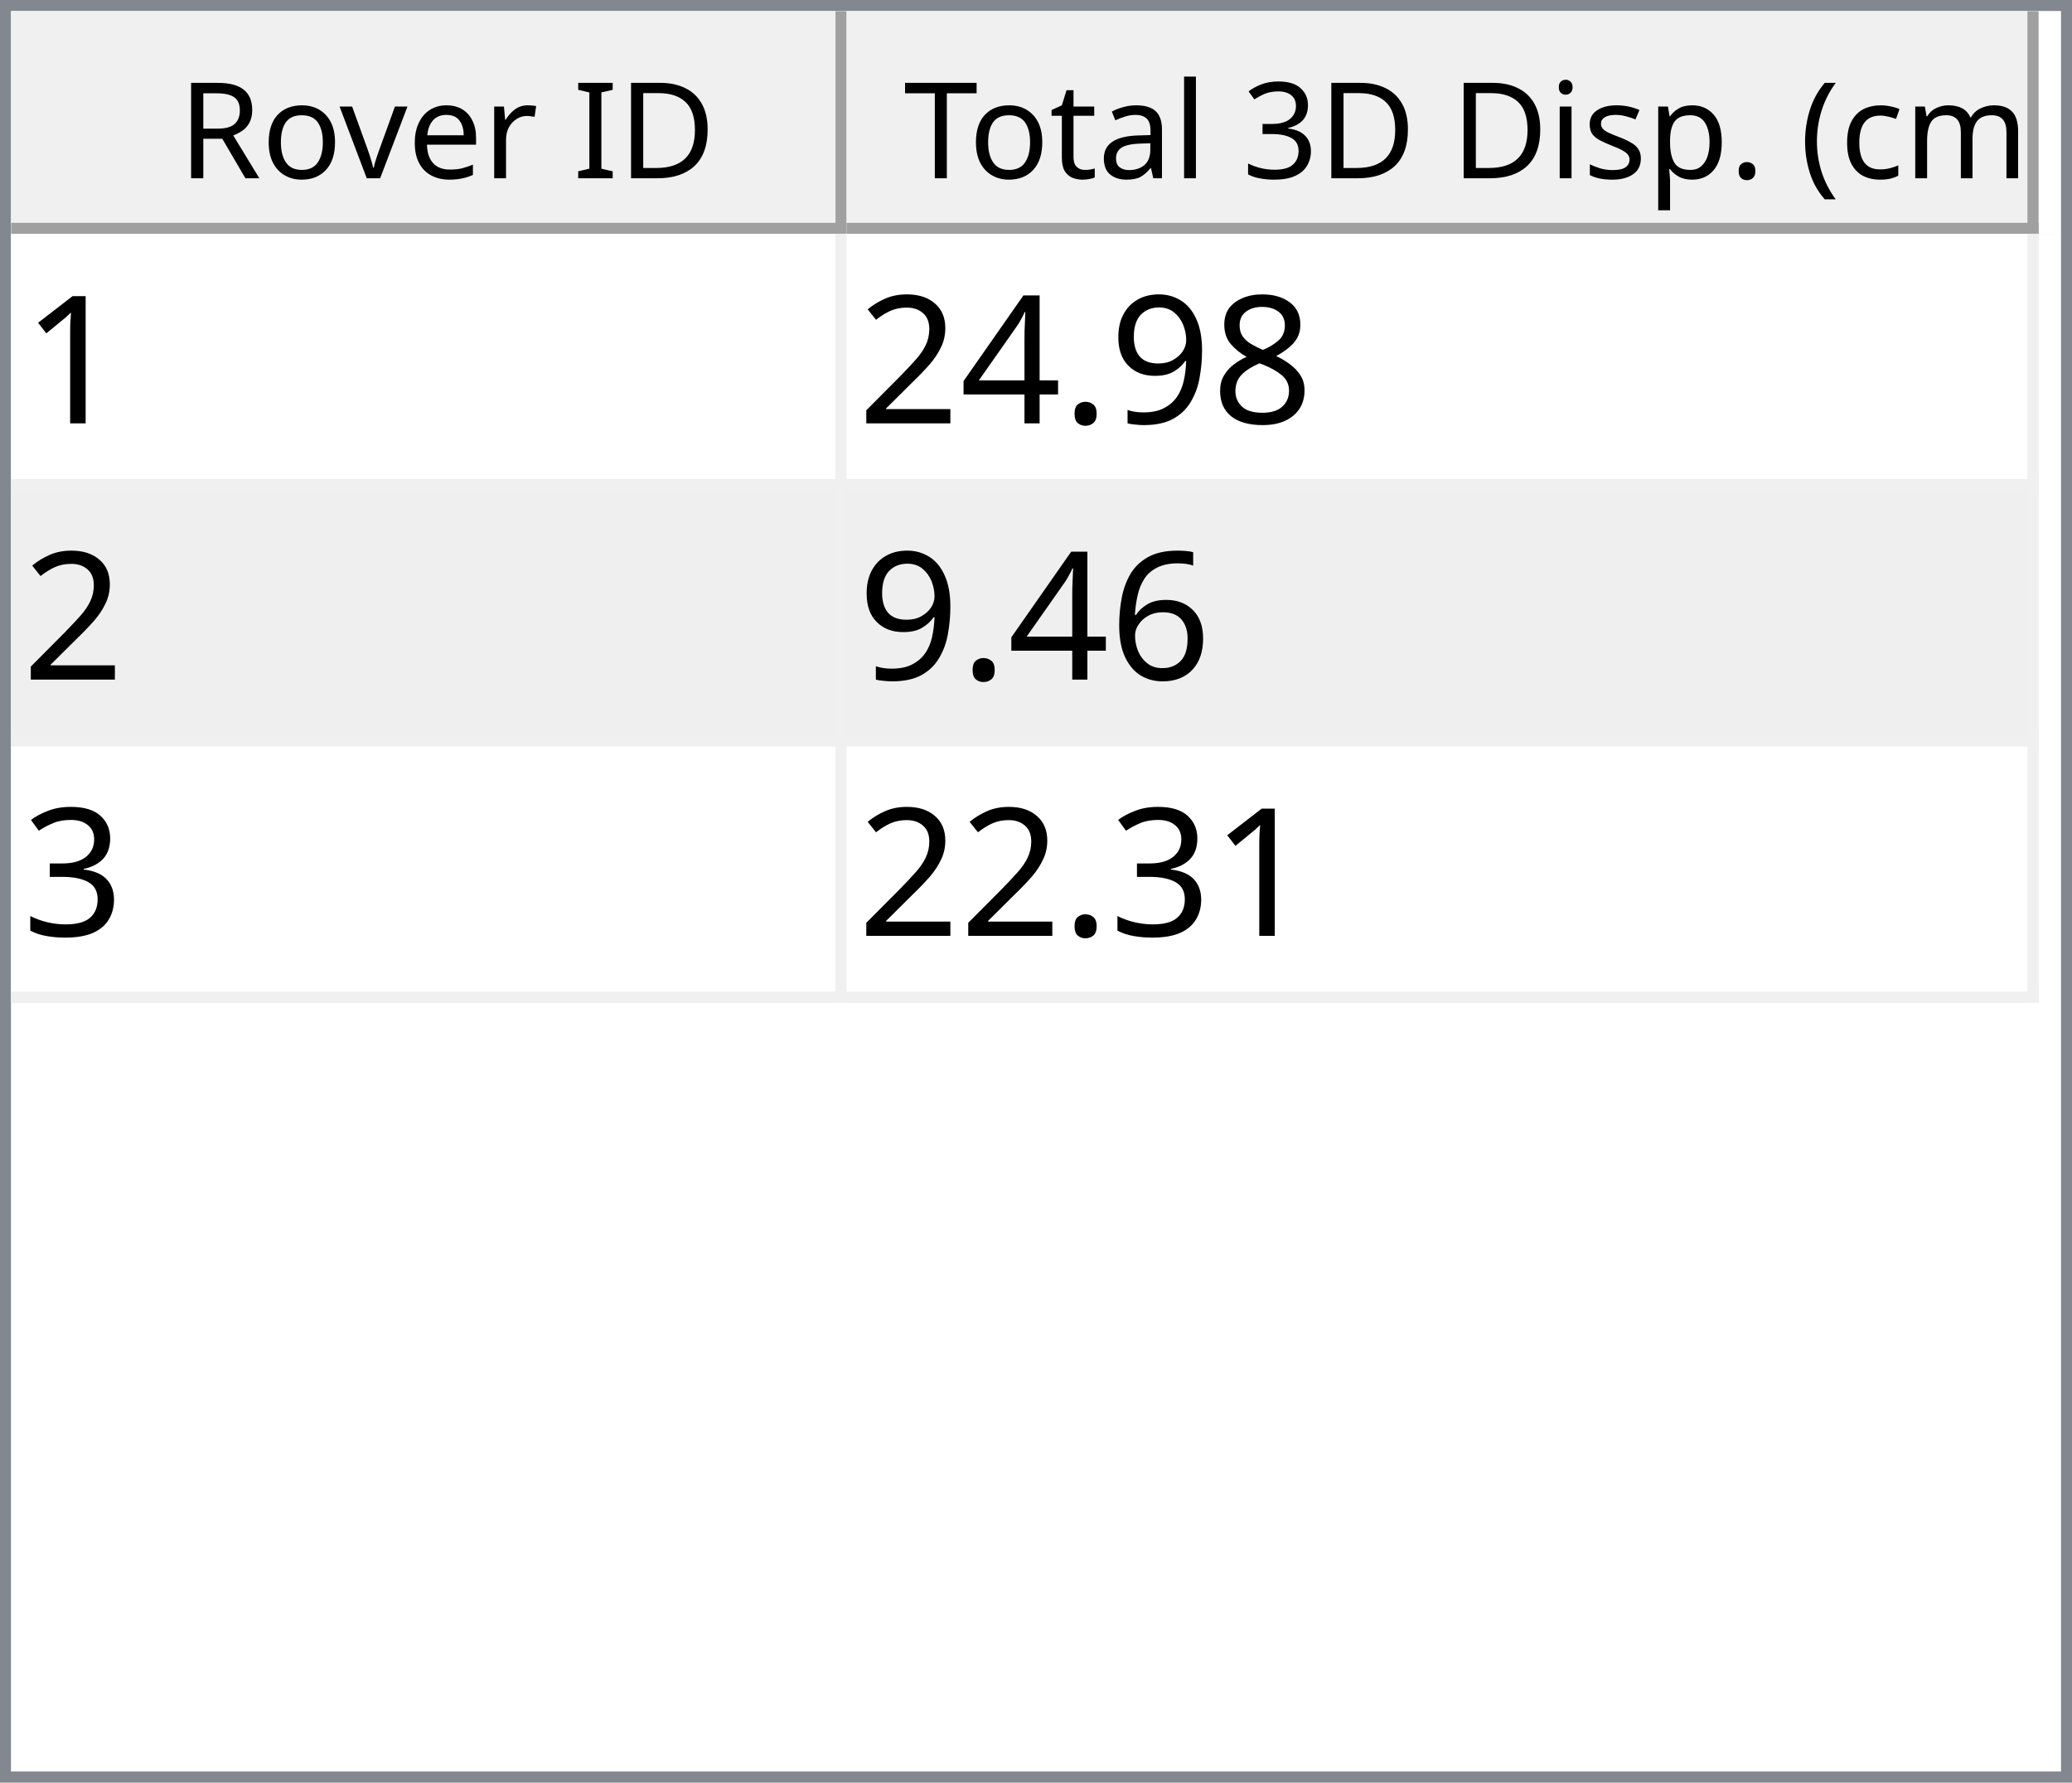
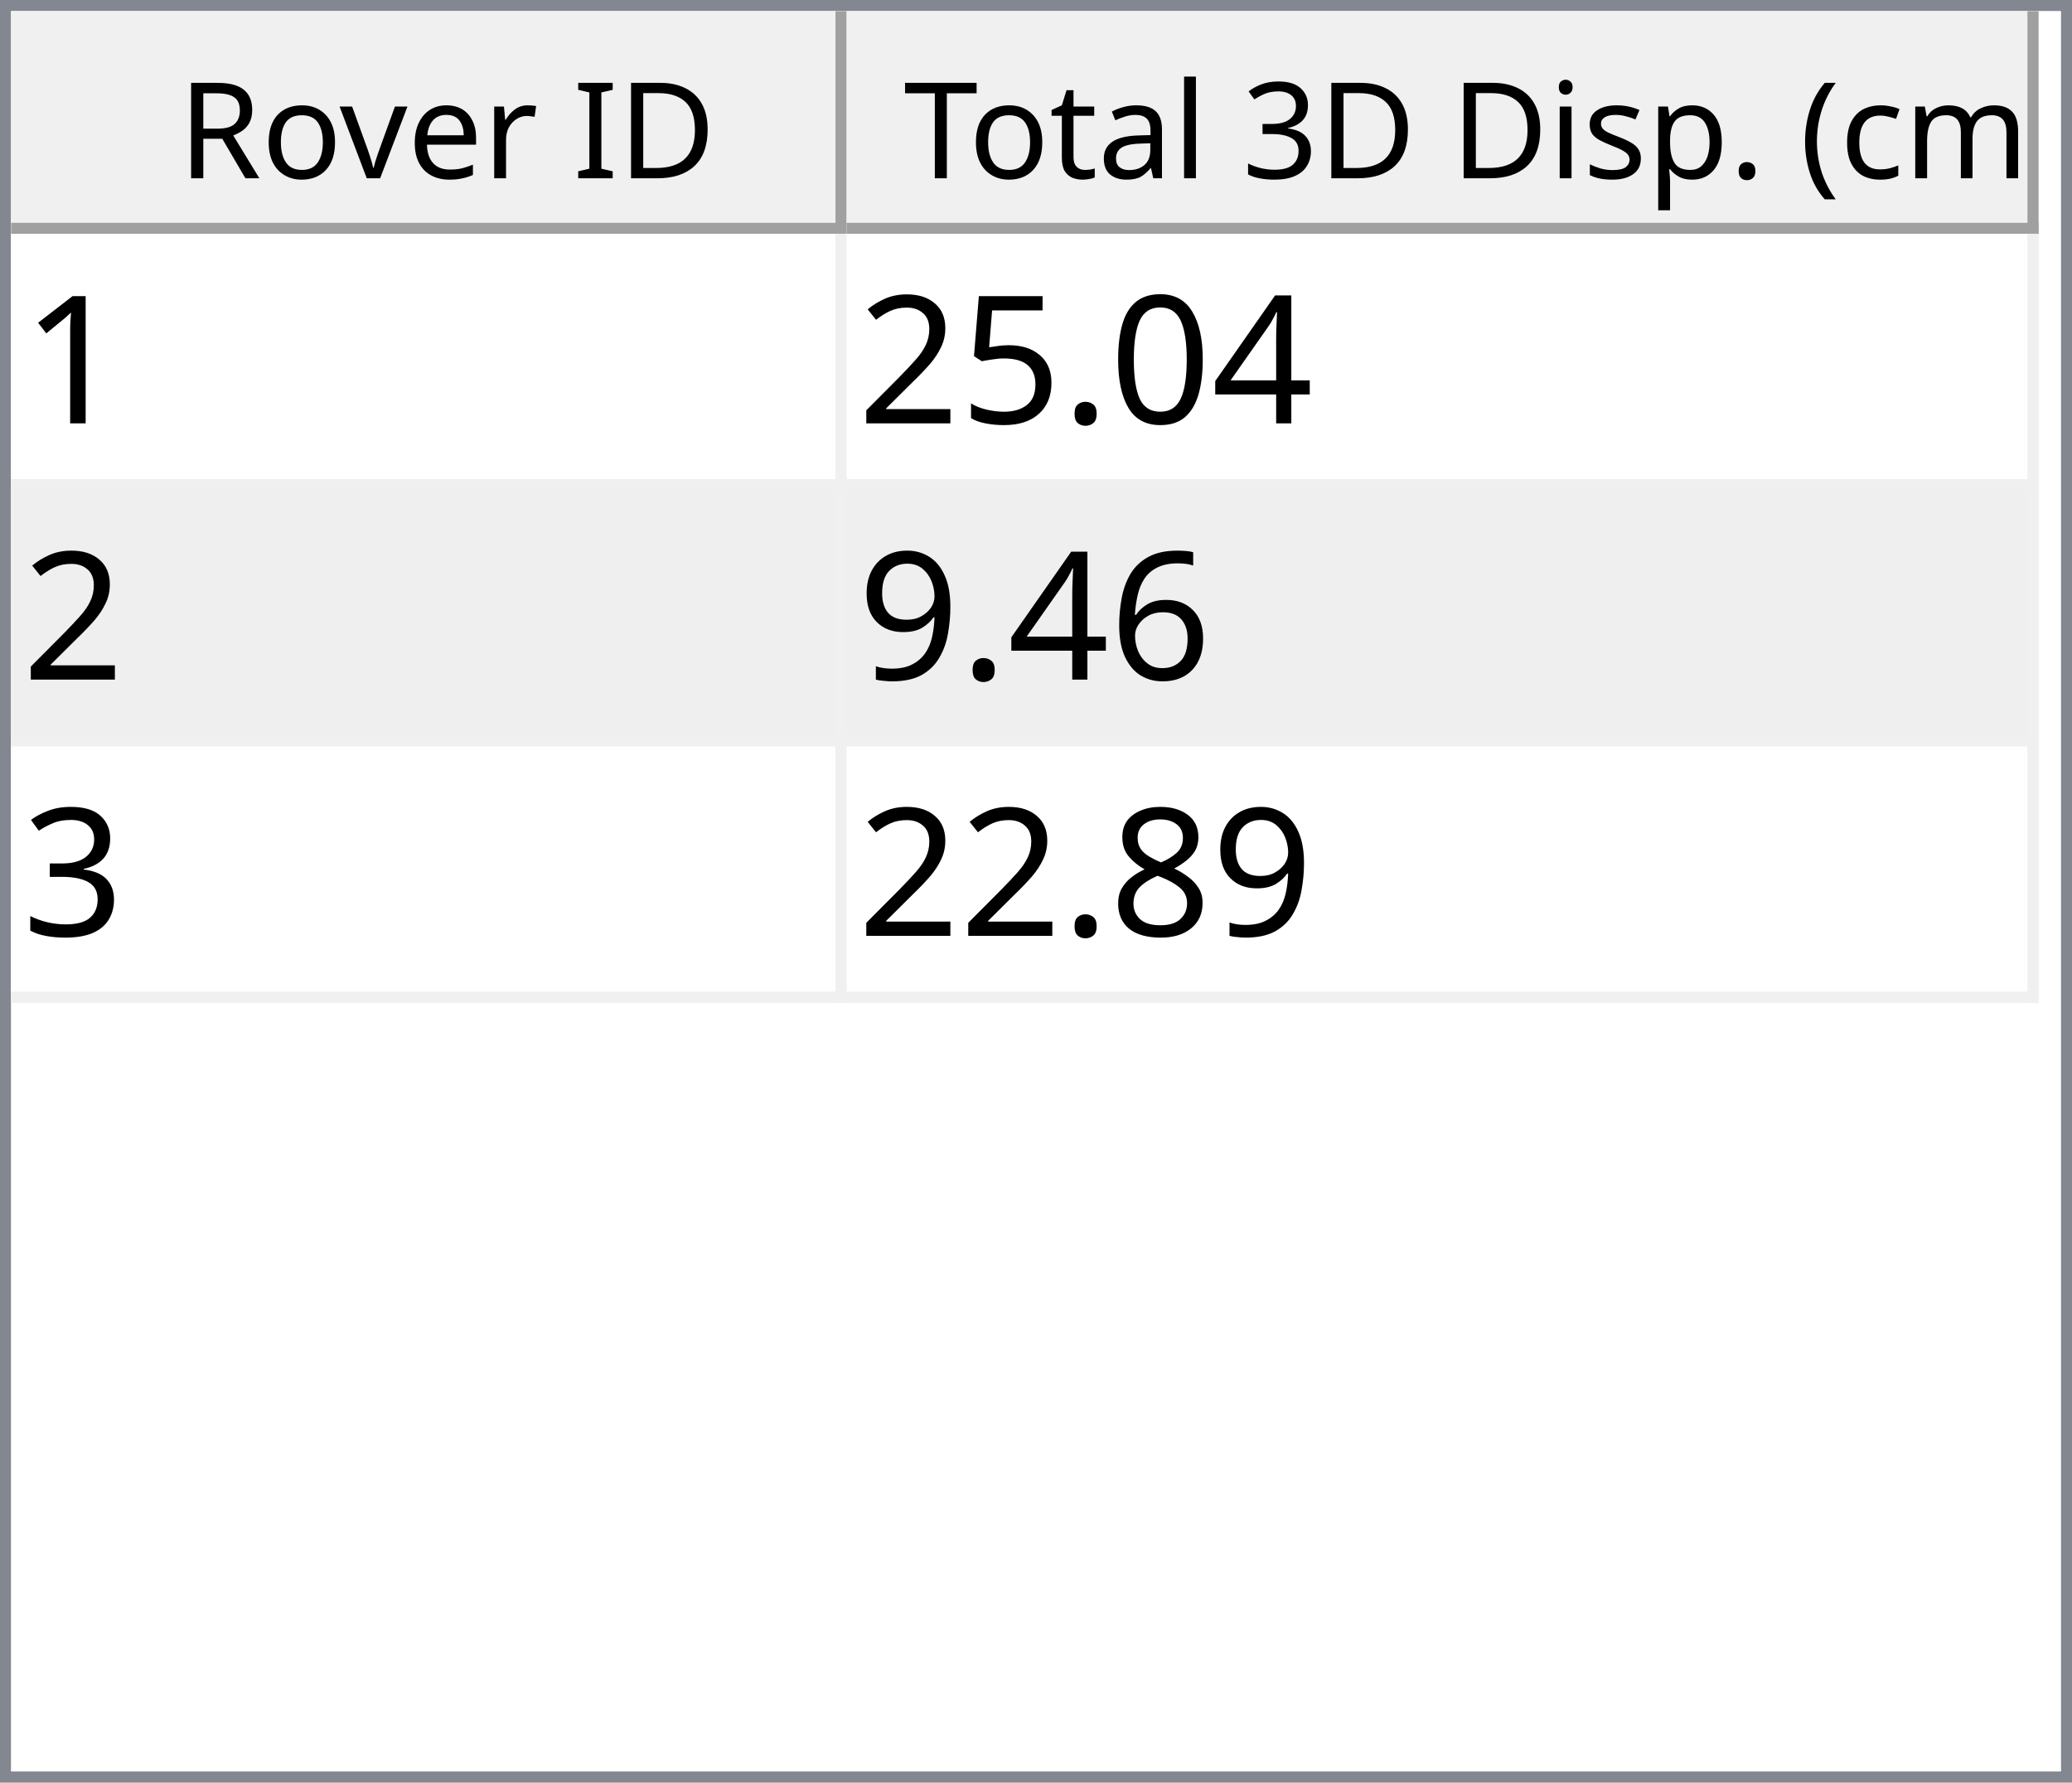
<svg xmlns="http://www.w3.org/2000/svg" style="fill-opacity:1; color-rendering:auto; color-interpolation:auto; text-rendering:auto; stroke:black; stroke-linecap:square; stroke-miterlimit:10; shape-rendering:auto; stroke-opacity:1; fill:black; stroke-dasharray:none; font-weight:normal; stroke-width:1; font-family:'Dialog'; font-style:normal; stroke-linejoin:miter; font-size:12px; stroke-dashoffset:0; image-rendering:auto;" width="186" height="160">
  <defs id="genericDefs" />
  <g>
    <defs id="defs1">
      <clipPath clipPathUnits="userSpaceOnUse" id="clipPath1">
        <path d="M0 0 L186 0 L186 160 L0 160 L0 0 Z" />
      </clipPath>
      <clipPath clipPathUnits="userSpaceOnUse" id="clipPath2">
        <path d="M0 0 L0 160 L186 160 L186 0 Z" />
      </clipPath>
      <clipPath clipPathUnits="userSpaceOnUse" id="clipPath3">
        <path d="M0 0 L0 20 L184 20 L184 0 Z" />
      </clipPath>
      <clipPath clipPathUnits="userSpaceOnUse" id="clipPath4">
        <path d="M0 0 L0 20 L75 20 L75 0 Z" />
      </clipPath>
      <clipPath clipPathUnits="userSpaceOnUse" id="clipPath5">
        <path d="M1 1 L1 19 L74 19 L74 1 Z" />
      </clipPath>
      <clipPath clipPathUnits="userSpaceOnUse" id="clipPath6">
        <path d="M0 0 L0 18 L73 18 L73 0 Z" />
      </clipPath>
      <clipPath clipPathUnits="userSpaceOnUse" id="clipPath7">
        <path d="M-0.5 -0.5 L-0.5 19.5 L74.5 19.5 L74.5 -0.5 Z" />
      </clipPath>
      <clipPath clipPathUnits="userSpaceOnUse" id="clipPath8">
        <path d="M0 0 L0 20 L107 20 L107 0 Z" />
      </clipPath>
      <clipPath clipPathUnits="userSpaceOnUse" id="clipPath9">
        <path d="M1 1 L1 19 L106 19 L106 1 Z" />
      </clipPath>
      <clipPath clipPathUnits="userSpaceOnUse" id="clipPath10">
        <path d="M0 0 L0 18 L105 18 L105 0 Z" />
      </clipPath>
      <clipPath clipPathUnits="userSpaceOnUse" id="clipPath11">
        <path d="M-0.5 -0.5 L-0.5 19.5 L106.5 19.5 L106.5 -0.5 Z" />
      </clipPath>
      <clipPath clipPathUnits="userSpaceOnUse" id="clipPath12">
        <path d="M0 0 L0 138 L184 138 L184 0 Z" />
      </clipPath>
      <clipPath clipPathUnits="userSpaceOnUse" id="clipPath13">
        <path d="M0 0 L0 69 L182 69 L182 0 Z" />
      </clipPath>
      <clipPath clipPathUnits="userSpaceOnUse" id="clipPath14">
        <path d="M-0.5 -0.5 L-0.5 68.5 L181.5 68.5 L181.5 -0.5 Z" />
      </clipPath>
      <clipPath clipPathUnits="userSpaceOnUse" id="clipPath15">
        <path d="M0 0 L0 22 L74 22 L74 0 Z" />
      </clipPath>
      <clipPath clipPathUnits="userSpaceOnUse" id="clipPath16">
        <path d="M0 0 L0 22 L106 22 L106 0 Z" />
      </clipPath>
      <font horiz-adv-x="64.551" id="font1">
        <font-face ascent="107.91" descent="25.098" units-per-em="100" style="font-style:normal; font-family:Segoe UI; font-weight:normal;" />
        <missing-glyph horiz-adv-x="64.551" d="M8.109 0 L8.109 68.266 L56.453 68.266 L56.453 0 L8.109 0 ZM15.328 7.234 L49.219 7.234 L49.219 61.031 L15.328 61.031 L15.328 7.234 Z" />
        <glyph unicode="D" horiz-adv-x="70.117" d="M9.188 0 L9.188 70.016 L28.516 70.016 Q65.531 70.016 65.531 35.891 Q65.531 19.672 55.25 9.836 Q44.969 0 27.734 0 L9.188 0 ZM17.391 62.594 L17.391 7.422 L27.828 7.422 Q41.609 7.422 49.273 14.797 Q56.938 22.172 56.938 35.688 Q56.938 62.594 28.328 62.594 L17.391 62.594 Z" />
        <glyph unicode="I" horiz-adv-x="26.611" d="M17.391 0 L9.188 0 L9.188 70.016 L17.391 70.016 L17.391 0 Z" />
        <glyph unicode=" " horiz-adv-x="27.393" d="" />
        <glyph unicode="r" horiz-adv-x="34.766" d="M34.188 41.891 Q32.078 43.5 28.125 43.5 Q23 43.5 19.555 38.672 Q16.109 33.844 16.109 25.484 L16.109 0 L8.109 0 L8.109 50 L16.109 50 L16.109 39.703 L16.312 39.703 Q18.016 44.969 21.531 47.922 Q25.047 50.875 29.391 50.875 Q32.516 50.875 34.188 50.203 L34.188 41.891 Z" />
        <glyph unicode="e" horiz-adv-x="52.295" d="M48.297 23 L12.984 23 Q13.188 14.656 17.484 10.109 Q21.781 5.562 29.297 5.562 Q37.75 5.562 44.828 11.141 L44.828 3.609 Q38.234 -1.172 27.391 -1.172 Q16.797 -1.172 10.742 5.641 Q4.688 12.453 4.688 24.812 Q4.688 36.469 11.305 43.82 Q17.922 51.172 27.734 51.172 Q37.547 51.172 42.922 44.828 Q48.297 38.484 48.297 27.203 L48.297 23 ZM40.094 29.781 Q40.047 36.719 36.75 40.578 Q33.453 44.438 27.594 44.438 Q21.922 44.438 17.969 40.383 Q14.016 36.328 13.094 29.781 L40.094 29.781 Z" />
        <glyph unicode="v" horiz-adv-x="47.9" d="M47.406 50 L27.484 0 L19.625 0 L0.688 50 L9.469 50 L22.172 13.672 Q23.578 9.672 23.922 6.688 L24.125 6.688 Q24.609 10.453 25.688 13.484 L38.969 50 L47.406 50 Z" />
        <glyph unicode="o" horiz-adv-x="58.594" d="M29 -1.172 Q17.922 -1.172 11.305 5.836 Q4.688 12.844 4.688 24.422 Q4.688 37.016 11.57 44.094 Q18.453 51.172 30.172 51.172 Q41.359 51.172 47.633 44.289 Q53.906 37.406 53.906 25.203 Q53.906 13.234 47.141 6.031 Q40.375 -1.172 29 -1.172 ZM29.594 44.438 Q21.875 44.438 17.383 39.188 Q12.891 33.938 12.891 24.703 Q12.891 15.828 17.43 10.695 Q21.969 5.562 29.594 5.562 Q37.359 5.562 41.531 10.594 Q45.703 15.625 45.703 24.906 Q45.703 34.281 41.531 39.359 Q37.359 44.438 29.594 44.438 Z" />
        <glyph unicode="R" horiz-adv-x="59.814" d="M59.375 0 L49.609 0 L37.891 19.625 Q36.281 22.359 34.766 24.289 Q33.25 26.219 31.664 27.438 Q30.078 28.656 28.25 29.219 Q26.422 29.781 24.125 29.781 L17.391 29.781 L17.391 0 L9.188 0 L9.188 70.016 L30.078 70.016 Q34.672 70.016 38.555 68.867 Q42.438 67.719 45.289 65.375 Q48.141 63.031 49.758 59.547 Q51.375 56.062 51.375 51.375 Q51.375 47.703 50.273 44.656 Q49.172 41.609 47.148 39.211 Q45.125 36.812 42.266 35.133 Q39.406 33.453 35.844 32.516 L35.844 32.328 Q37.594 31.547 38.891 30.547 Q40.188 29.547 41.359 28.18 Q42.531 26.812 43.68 25.078 Q44.828 23.344 46.234 21.047 L59.375 0 ZM17.391 62.594 L17.391 37.203 L28.516 37.203 Q31.594 37.203 34.203 38.133 Q36.812 39.062 38.719 40.797 Q40.625 42.531 41.703 45.047 Q42.781 47.562 42.781 50.688 Q42.781 56.297 39.141 59.445 Q35.5 62.594 28.609 62.594 L17.391 62.594 Z" />
        <glyph unicode=")" horiz-adv-x="30.176" d="M8.297 -15.922 L1.172 -15.922 Q16.406 2.344 16.406 26.812 Q16.406 51.469 1.078 70.016 L8.297 70.016 Q23.531 52.156 23.531 26.703 Q23.531 1.375 8.297 -15.922 Z" />
        <glyph unicode="m" horiz-adv-x="86.133" d="M79.109 0 L71.094 0 L71.094 28.719 Q71.094 37.016 68.531 40.727 Q65.969 44.438 59.906 44.438 Q54.781 44.438 51.195 39.75 Q47.609 35.062 47.609 28.516 L47.609 0 L39.594 0 L39.594 29.688 Q39.594 44.438 28.219 44.438 Q22.953 44.438 19.531 40.016 Q16.109 35.594 16.109 28.516 L16.109 0 L8.109 0 L8.109 50 L16.109 50 L16.109 42.094 L16.312 42.094 Q21.625 51.172 31.844 51.172 Q36.969 51.172 40.773 48.312 Q44.578 45.453 46 40.828 Q51.562 51.172 62.594 51.172 Q79.109 51.172 79.109 30.812 L79.109 0 Z" />
        <glyph unicode="c" horiz-adv-x="46.191" d="M42.188 2.297 Q36.422 -1.172 28.516 -1.172 Q17.828 -1.172 11.258 5.789 Q4.688 12.75 4.688 23.828 Q4.688 36.188 11.766 43.68 Q18.844 51.172 30.672 51.172 Q37.25 51.172 42.281 48.734 L42.281 40.531 Q36.719 44.438 30.375 44.438 Q22.703 44.438 17.797 38.945 Q12.891 33.453 12.891 24.516 Q12.891 15.719 17.508 10.641 Q22.125 5.562 29.891 5.562 Q36.422 5.562 42.188 9.906 L42.188 2.297 Z" />
        <glyph unicode="(" horiz-adv-x="30.176" d="M29.109 -15.922 L21.969 -15.922 Q6.844 1.375 6.844 26.703 Q6.844 52.156 21.969 70.016 L29.203 70.016 Q13.875 51.469 13.875 26.812 Q13.875 2.344 29.109 -15.922 Z" />
        <glyph unicode="." horiz-adv-x="21.68" d="M10.891 -1.078 Q8.641 -1.078 7.055 0.539 Q5.469 2.156 5.469 4.391 Q5.469 6.641 7.055 8.273 Q8.641 9.906 10.891 9.906 Q13.188 9.906 14.797 8.273 Q16.406 6.641 16.406 4.391 Q16.406 2.156 14.797 0.539 Q13.188 -1.078 10.891 -1.078 Z" />
        <glyph unicode="p" horiz-adv-x="58.789" d="M16.312 7.234 L16.109 7.234 L16.109 -23 L8.109 -23 L8.109 50 L16.109 50 L16.109 41.219 L16.312 41.219 Q22.219 51.172 33.594 51.172 Q43.266 51.172 48.688 44.461 Q54.109 37.75 54.109 26.469 Q54.109 13.922 48 6.375 Q41.891 -1.172 31.297 -1.172 Q21.578 -1.172 16.312 7.234 ZM16.109 27.391 L16.109 20.406 Q16.109 14.203 20.141 9.883 Q24.172 5.562 30.375 5.562 Q37.641 5.562 41.773 11.133 Q45.906 16.703 45.906 26.609 Q45.906 34.969 42.047 39.703 Q38.188 44.438 31.594 44.438 Q24.609 44.438 20.359 39.578 Q16.109 34.719 16.109 27.391 Z" />
        <glyph unicode="s" horiz-adv-x="42.432" d="M5.078 1.812 L5.078 10.406 Q11.625 5.562 19.484 5.562 Q30.031 5.562 30.031 12.594 Q30.031 14.594 29.125 15.992 Q28.219 17.391 26.68 18.461 Q25.141 19.531 23.07 20.383 Q21 21.234 18.609 22.172 Q15.281 23.484 12.766 24.828 Q10.25 26.172 8.57 27.859 Q6.891 29.547 6.031 31.695 Q5.172 33.844 5.172 36.719 Q5.172 40.234 6.789 42.945 Q8.406 45.656 11.086 47.484 Q13.766 49.312 17.211 50.242 Q20.656 51.172 24.312 51.172 Q30.812 51.172 35.938 48.922 L35.938 40.828 Q30.422 44.438 23.25 44.438 Q21 44.438 19.195 43.922 Q17.391 43.406 16.094 42.477 Q14.797 41.547 14.086 40.258 Q13.375 38.969 13.375 37.406 Q13.375 35.453 14.086 34.133 Q14.797 32.812 16.164 31.789 Q17.531 30.766 19.484 29.938 Q21.438 29.109 23.922 28.125 Q27.25 26.859 29.883 25.516 Q32.516 24.172 34.375 22.484 Q36.234 20.797 37.234 18.602 Q38.234 16.406 38.234 13.375 Q38.234 9.672 36.602 6.938 Q34.969 4.203 32.234 2.398 Q29.5 0.594 25.93 -0.289 Q22.359 -1.172 18.453 -1.172 Q10.75 -1.172 5.078 1.812 Z" />
        <glyph unicode="i" horiz-adv-x="24.219" d="M12.203 62.703 Q10.062 62.703 8.547 64.164 Q7.031 65.625 7.031 67.875 Q7.031 70.125 8.547 71.609 Q10.062 73.094 12.203 73.094 Q14.406 73.094 15.945 71.609 Q17.484 70.125 17.484 67.875 Q17.484 65.719 15.945 64.211 Q14.406 62.703 12.203 62.703 ZM16.109 0 L8.109 0 L8.109 50 L16.109 50 L16.109 0 Z" />
        <glyph unicode="3" horiz-adv-x="53.906" d="M46.531 19.828 Q46.531 15.094 44.75 11.211 Q42.969 7.328 39.719 4.57 Q36.469 1.812 31.93 0.297 Q27.391 -1.219 21.922 -1.219 Q11.922 -1.219 6 2.594 L6 11.188 Q13.094 5.609 22.219 5.609 Q25.875 5.609 28.828 6.539 Q31.781 7.469 33.906 9.227 Q36.031 10.984 37.18 13.477 Q38.328 15.969 38.328 19.094 Q38.328 32.812 18.797 32.812 L12.984 32.812 L12.984 39.594 L18.5 39.594 Q35.797 39.594 35.797 52.484 Q35.797 64.406 22.609 64.406 Q15.188 64.406 8.688 59.422 L8.688 67.188 Q15.375 71.188 24.609 71.188 Q29 71.188 32.57 69.969 Q36.141 68.75 38.68 66.555 Q41.219 64.359 42.609 61.281 Q44 58.203 44 54.5 Q44 40.672 30.031 36.719 L30.031 36.531 Q33.594 36.141 36.625 34.797 Q39.656 33.453 41.852 31.305 Q44.047 29.156 45.289 26.25 Q46.531 23.344 46.531 19.828 Z" />
        <glyph unicode="l" horiz-adv-x="24.219" d="M16.109 0 L8.109 0 L8.109 74.031 L16.109 74.031 L16.109 0 Z" />
        <glyph unicode="a" horiz-adv-x="50.879" d="M43.891 0 L35.891 0 L35.891 7.812 L35.688 7.812 Q30.469 -1.172 20.312 -1.172 Q12.844 -1.172 8.617 2.781 Q4.391 6.734 4.391 13.281 Q4.391 27.297 20.906 29.594 L35.891 31.688 Q35.891 44.438 25.594 44.438 Q16.547 44.438 9.281 38.281 L9.281 46.484 Q16.656 51.172 26.266 51.172 Q43.891 51.172 43.891 32.516 L43.891 0 ZM35.891 25.297 L23.828 23.641 Q18.266 22.859 15.43 20.875 Q12.594 18.891 12.594 13.875 Q12.594 10.203 15.211 7.883 Q17.828 5.562 22.172 5.562 Q28.125 5.562 32.008 9.742 Q35.891 13.922 35.891 20.312 L35.891 25.297 Z" />
        <glyph unicode="t" horiz-adv-x="33.887" d="M31.297 0.484 Q28.469 -1.078 23.828 -1.078 Q10.688 -1.078 10.688 13.578 L10.688 43.172 L2.094 43.172 L2.094 50 L10.688 50 L10.688 62.203 L18.703 64.797 L18.703 50 L31.297 50 L31.297 43.172 L18.703 43.172 L18.703 14.984 Q18.703 9.969 20.414 7.82 Q22.125 5.672 26.078 5.672 Q29.109 5.672 31.297 7.328 L31.297 0.484 Z" />
        <glyph unicode="T" horiz-adv-x="52.393" d="M50.594 62.594 L30.375 62.594 L30.375 0 L22.172 0 L22.172 62.594 L2 62.594 L2 70.016 L50.594 70.016 L50.594 62.594 Z" />
      </font>
      <font horiz-adv-x="75.0" id="font2">
        <font-face ascent="100.537" descent="21.973" units-per-em="100" style="font-style:normal; font-family:sans-serif; font-weight:normal;" />
        <missing-glyph horiz-adv-x="75.0" d="M12.5 0 L12.5 62.5 L62.5 62.5 L62.5 0 L12.5 0 ZM14.062 1.562 L60.938 1.562 L60.938 60.938 L14.062 60.938 L14.062 1.562 Z" />
        <glyph unicode="1" horiz-adv-x="55.615" d="M37.25 0 L28.469 0 L28.469 56 Q25.297 52.984 20.141 49.953 Q14.984 46.922 10.891 45.406 L10.891 53.906 Q18.266 57.375 23.781 62.305 Q29.297 67.234 31.594 71.875 L37.25 71.875 L37.25 0 Z" />
-         <glyph unicode="8" horiz-adv-x="55.615" d="M17.672 38.812 Q12.203 40.828 9.57 44.539 Q6.938 48.25 6.938 53.422 Q6.938 61.234 12.555 66.555 Q18.172 71.875 27.484 71.875 Q36.859 71.875 42.578 66.43 Q48.297 60.984 48.297 53.172 Q48.297 48.188 45.68 44.508 Q43.062 40.828 37.75 38.812 Q44.344 36.672 47.781 31.883 Q51.219 27.094 51.219 20.453 Q51.219 11.281 44.727 5.031 Q38.234 -1.219 27.641 -1.219 Q17.047 -1.219 10.547 5.055 Q4.047 11.328 4.047 20.703 Q4.047 27.688 7.594 32.398 Q11.141 37.109 17.672 38.812 ZM15.922 53.719 Q15.922 48.641 19.195 45.414 Q22.469 42.188 27.688 42.188 Q32.766 42.188 36.016 45.383 Q39.266 48.578 39.266 53.219 Q39.266 58.062 35.914 61.359 Q32.562 64.656 27.594 64.656 Q22.562 64.656 19.242 61.43 Q15.922 58.203 15.922 53.719 ZM13.094 20.656 Q13.094 16.891 14.875 13.375 Q16.656 9.859 20.172 7.93 Q23.688 6 27.734 6 Q34.031 6 38.133 10.055 Q42.234 14.109 42.234 20.359 Q42.234 26.703 38.016 30.859 Q33.797 35.016 27.438 35.016 Q21.234 35.016 17.164 30.914 Q13.094 26.812 13.094 20.656 Z" />
-         <glyph unicode="9" horiz-adv-x="55.615" d="M5.469 16.547 L13.922 17.328 Q14.984 11.375 18.016 8.688 Q21.047 6 25.781 6 Q29.828 6 32.883 7.859 Q35.938 9.719 37.891 12.82 Q39.844 15.922 41.164 21.195 Q42.484 26.469 42.484 31.938 Q42.484 32.516 42.438 33.688 Q39.797 29.5 35.234 26.883 Q30.672 24.266 25.344 24.266 Q16.453 24.266 10.305 30.711 Q4.156 37.156 4.156 47.703 Q4.156 58.594 10.578 65.234 Q17 71.875 26.656 71.875 Q33.641 71.875 39.43 68.117 Q45.219 64.359 48.219 57.398 Q51.219 50.438 51.219 37.25 Q51.219 23.531 48.242 15.406 Q45.266 7.281 39.383 3.031 Q33.5 -1.219 25.594 -1.219 Q17.188 -1.219 11.867 3.445 Q6.547 8.109 5.469 16.547 ZM41.453 48.141 Q41.453 55.719 37.43 60.156 Q33.406 64.594 27.734 64.594 Q21.875 64.594 17.531 59.812 Q13.188 55.031 13.188 47.406 Q13.188 40.578 17.312 36.305 Q21.438 32.031 27.484 32.031 Q33.594 32.031 37.523 36.305 Q41.453 40.578 41.453 48.141 Z" />
+         <glyph unicode="4" horiz-adv-x="55.615" d="M32.328 0 L32.328 17.141 L1.266 17.141 L1.266 25.203 L33.938 71.578 L41.109 71.578 L41.109 25.203 L50.781 25.203 L50.781 17.141 L41.109 17.141 L41.109 0 L32.328 0 ZM32.328 25.203 L32.328 57.469 L9.906 25.203 L32.328 25.203 Z" />
+         <glyph unicode="0" horiz-adv-x="55.615" d="M4.156 35.297 Q4.156 48 6.766 55.742 Q9.375 63.484 14.523 67.68 Q19.672 71.875 27.484 71.875 Q33.25 71.875 37.594 69.555 Q41.938 67.234 44.773 62.867 Q47.609 58.5 49.219 52.227 Q50.828 45.953 50.828 35.297 Q50.828 22.703 48.242 14.969 Q45.656 7.234 40.508 3.008 Q35.359 -1.219 27.484 -1.219 Q17.141 -1.219 11.234 6.203 Q4.156 15.141 4.156 35.297 ZM13.188 35.297 Q13.188 17.672 17.312 11.836 Q21.438 6 27.484 6 Q33.547 6 37.672 11.859 Q41.797 17.719 41.797 35.297 Q41.797 52.984 37.672 58.789 Q33.547 64.594 27.391 64.594 Q21.344 64.594 17.719 59.469 Q13.188 52.938 13.188 35.297 Z" />
        <glyph unicode="." horiz-adv-x="27.783" d="M9.078 0 L9.078 10.016 L19.094 10.016 L19.094 0 L9.078 0 Z" />
-         <glyph unicode="4" horiz-adv-x="55.615" d="M32.328 0 L32.328 17.141 L1.266 17.141 L1.266 25.203 L33.938 71.578 L41.109 71.578 L41.109 25.203 L50.781 25.203 L50.781 17.141 L41.109 17.141 L41.109 0 L32.328 0 ZM32.328 25.203 L32.328 57.469 L9.906 25.203 L32.328 25.203 Z" />
+         <glyph unicode="5" horiz-adv-x="55.615" d="M4.156 18.75 L13.375 19.531 Q14.406 12.797 18.141 9.398 Q21.875 6 27.156 6 Q33.5 6 37.891 10.789 Q42.281 15.578 42.281 23.484 Q42.281 31 38.062 35.352 Q33.844 39.703 27 39.703 Q22.75 39.703 19.336 37.773 Q15.922 35.844 13.969 32.766 L5.719 33.844 L12.641 70.609 L48.25 70.609 L48.25 62.203 L19.672 62.203 L15.828 42.969 Q22.266 47.469 29.344 47.469 Q38.719 47.469 45.164 40.969 Q51.609 34.469 51.609 24.266 Q51.609 14.547 45.953 7.469 Q39.062 -1.219 27.156 -1.219 Q17.391 -1.219 11.211 4.25 Q5.031 9.719 4.156 18.75 Z" />
        <glyph unicode="2" horiz-adv-x="55.615" d="M50.344 8.453 L50.344 0 L3.031 0 Q2.938 3.172 4.047 6.109 Q5.859 10.938 9.836 15.625 Q13.812 20.312 21.344 26.469 Q33.016 36.031 37.117 41.625 Q41.219 47.219 41.219 52.203 Q41.219 57.422 37.477 61.008 Q33.734 64.594 27.734 64.594 Q21.391 64.594 17.578 60.789 Q13.766 56.984 13.719 50.25 L4.688 51.172 Q5.609 61.281 11.664 66.578 Q17.719 71.875 27.938 71.875 Q38.234 71.875 44.242 66.164 Q50.25 60.453 50.25 52 Q50.25 47.703 48.492 43.555 Q46.734 39.406 42.656 34.812 Q38.578 30.219 29.109 22.219 Q21.188 15.578 18.945 13.211 Q16.703 10.844 15.234 8.453 L50.344 8.453 Z" />
        <glyph unicode="6" horiz-adv-x="55.615" d="M49.75 54.047 L41.016 53.375 Q39.844 58.547 37.703 60.891 Q34.125 64.656 28.906 64.656 Q24.703 64.656 21.531 62.312 Q17.391 59.281 14.992 53.469 Q12.594 47.656 12.5 36.922 Q15.672 41.75 20.266 44.094 Q24.859 46.438 29.891 46.438 Q38.672 46.438 44.852 39.969 Q51.031 33.5 51.031 23.25 Q51.031 16.5 48.125 10.719 Q45.219 4.938 40.141 1.859 Q35.062 -1.219 28.609 -1.219 Q17.625 -1.219 10.695 6.859 Q3.766 14.938 3.766 33.5 Q3.766 54.25 11.422 63.672 Q18.109 71.875 29.438 71.875 Q37.891 71.875 43.289 67.141 Q48.688 62.406 49.75 54.047 ZM13.875 23.188 Q13.875 18.656 15.797 14.508 Q17.719 10.359 21.188 8.18 Q24.656 6 28.469 6 Q34.031 6 38.039 10.492 Q42.047 14.984 42.047 22.703 Q42.047 30.125 38.086 34.398 Q34.125 38.672 28.125 38.672 Q22.172 38.672 18.023 34.398 Q13.875 30.125 13.875 23.188 Z" />
+         <glyph unicode="9" horiz-adv-x="55.615" d="M5.469 16.547 L13.922 17.328 Q14.984 11.375 18.016 8.688 Q21.047 6 25.781 6 Q29.828 6 32.883 7.859 Q35.938 9.719 37.891 12.82 Q39.844 15.922 41.164 21.195 Q42.484 26.469 42.484 31.938 Q42.484 32.516 42.438 33.688 Q39.797 29.5 35.234 26.883 Q30.672 24.266 25.344 24.266 Q16.453 24.266 10.305 30.711 Q4.156 37.156 4.156 47.703 Q4.156 58.594 10.578 65.234 Q17 71.875 26.656 71.875 Q33.641 71.875 39.43 68.117 Q45.219 64.359 48.219 57.398 Q51.219 50.438 51.219 37.25 Q51.219 23.531 48.242 15.406 Q45.266 7.281 39.383 3.031 Q33.5 -1.219 25.594 -1.219 Q17.188 -1.219 11.867 3.445 Q6.547 8.109 5.469 16.547 ZM41.453 48.141 Q41.453 55.719 37.43 60.156 Q33.406 64.594 27.734 64.594 Q21.875 64.594 17.531 59.812 Q13.188 55.031 13.188 47.406 Q13.188 40.578 17.312 36.305 Q21.438 32.031 27.484 32.031 Q33.594 32.031 37.523 36.305 Q41.453 40.578 41.453 48.141 Z" />
        <glyph unicode="3" horiz-adv-x="55.615" d="M4.203 18.891 L12.984 20.062 Q14.5 12.594 18.141 9.297 Q21.781 6 27 6 Q33.203 6 37.477 10.297 Q41.75 14.594 41.75 20.953 Q41.75 27 37.797 30.93 Q33.844 34.859 27.734 34.859 Q25.25 34.859 21.531 33.891 L22.516 41.609 Q23.391 41.5 23.922 41.5 Q29.547 41.5 34.039 44.43 Q38.531 47.359 38.531 53.469 Q38.531 58.297 35.258 61.477 Q31.984 64.656 26.812 64.656 Q21.688 64.656 18.266 61.43 Q14.844 58.203 13.875 51.766 L5.078 53.328 Q6.688 62.156 12.398 67.016 Q18.109 71.875 26.609 71.875 Q32.469 71.875 37.398 69.359 Q42.328 66.844 44.945 62.5 Q47.562 58.156 47.562 53.266 Q47.562 48.641 45.07 44.828 Q42.578 41.016 37.703 38.766 Q44.047 37.312 47.562 32.695 Q51.078 28.078 51.078 21.141 Q51.078 11.766 44.242 5.25 Q37.406 -1.266 26.953 -1.266 Q17.531 -1.266 11.305 4.352 Q5.078 9.969 4.203 18.891 Z" />
+         <glyph unicode="8" horiz-adv-x="55.615" d="M17.672 38.812 Q12.203 40.828 9.57 44.539 Q6.938 48.25 6.938 53.422 Q6.938 61.234 12.555 66.555 Q18.172 71.875 27.484 71.875 Q36.859 71.875 42.578 66.43 Q48.297 60.984 48.297 53.172 Q48.297 48.188 45.68 44.508 Q43.062 40.828 37.75 38.812 Q44.344 36.672 47.781 31.883 Q51.219 27.094 51.219 20.453 Q51.219 11.281 44.727 5.031 Q38.234 -1.219 27.641 -1.219 Q17.047 -1.219 10.547 5.055 Q4.047 11.328 4.047 20.703 Q4.047 27.688 7.594 32.398 Q11.141 37.109 17.672 38.812 ZM15.922 53.719 Q15.922 48.641 19.195 45.414 Q22.469 42.188 27.688 42.188 Q32.766 42.188 36.016 45.383 Q39.266 48.578 39.266 53.219 Q39.266 58.062 35.914 61.359 Q32.562 64.656 27.594 64.656 Q22.562 64.656 19.242 61.43 Q15.922 58.203 15.922 53.719 ZM13.094 20.656 Q13.094 16.891 14.875 13.375 Q16.656 9.859 20.172 7.93 Q23.688 6 27.734 6 Q34.031 6 38.133 10.055 Q42.234 14.109 42.234 20.359 Q42.234 26.703 38.016 30.859 Q33.797 35.016 27.438 35.016 Q21.234 35.016 17.164 30.914 Q13.094 26.812 13.094 20.656 Z" />
      </font>
    </defs>
    <g style="fill:white; stroke:white;">
      <rect x="0" y="0" width="186" style="clip-path:url(#clipPath1); stroke:none;" height="160" />
    </g>
    <g style="fill:white; text-rendering:optimizeSpeed; color-rendering:optimizeSpeed; image-rendering:optimizeSpeed; shape-rendering:crispEdges; stroke:white; color-interpolation:sRGB;">
      <rect x="0" width="186" height="160" y="0" style="stroke:none;" />
      <path style="stroke:none;" d="M0 160 L186 160 L186 0 L0 0 Z" />
    </g>
    <g style="fill:rgb(240,240,240); font-family:'Segoe UI'; stroke:rgb(240,240,240);">
      <rect x="0" y="0" width="186" style="clip-path:url(#clipPath2); stroke:none;" height="160" />
    </g>
    <g style="fill:rgb(130,135,144); font-family:'Segoe UI'; stroke:rgb(130,135,144);">
      <path d="M0 0 L186 0 L186 160 L0 160 L0 0 ZM1 1 L185 1 L185 159 L1 159 L1 1 Z" style="fill-rule:evenodd; clip-path:url(#clipPath2); stroke:none;" />
    </g>
    <g style="fill:white; font-family:'Segoe UI'; stroke:white;" transform="translate(1,1)">
      <rect x="0" y="0" width="184" style="clip-path:url(#clipPath3); stroke:none;" height="20" />
    </g>
    <g style="fill:rgb(240,240,240); font-family:'Segoe UI'; stroke:rgb(240,240,240);" transform="translate(1,1)">
      <rect x="0" y="0" width="75" style="clip-path:url(#clipPath4); stroke:none;" height="20" />
    </g>
    <g style="font-family:'Segoe UI';" transform="translate(2,2)">
      <text x="14" xml:space="preserve" y="14" style="clip-path:url(#clipPath6); stroke:none;">Rover ID</text>
    </g>
    <g style="fill:rgb(160,160,160); font-family:'Segoe UI'; stroke:rgb(160,160,160); stroke-linejoin:bevel;" transform="translate(1.5,1.5)">
      <line x1="74" x2="74" y1="0" style="fill:none; clip-path:url(#clipPath7);" y2="19" />
    </g>
    <g style="fill:rgb(160,160,160); font-family:'Segoe UI'; stroke:rgb(160,160,160); stroke-linejoin:bevel;" transform="matrix(1,0,0,1,1,1) translate(0.5,0.5)">
      <line x1="0" x2="74" y1="19" style="fill:none; clip-path:url(#clipPath7);" y2="19" />
    </g>
    <g style="fill:rgb(240,240,240); font-family:'Segoe UI'; stroke:rgb(240,240,240);" transform="translate(76,1)">
      <rect x="0" y="0" width="107" style="clip-path:url(#clipPath8); stroke:none;" height="20" />
    </g>
    <g style="font-family:'Segoe UI';" transform="translate(77,2)">
      <text x="1" xml:space="preserve" y="14" style="clip-path:url(#clipPath10); stroke:none;"> Total 3D Disp. (cm)</text>
    </g>
    <g style="fill:rgb(160,160,160); font-family:'Segoe UI'; stroke:rgb(160,160,160); stroke-linejoin:bevel;" transform="translate(76.5,1.5)">
      <line x1="106" x2="106" y1="0" style="fill:none; clip-path:url(#clipPath11);" y2="19" />
    </g>
    <g style="fill:rgb(160,160,160); font-family:'Segoe UI'; stroke:rgb(160,160,160); stroke-linejoin:bevel;" transform="matrix(1,0,0,1,76,1) translate(0.5,0.5)">
      <line x1="0" x2="106" y1="19" style="fill:none; clip-path:url(#clipPath11);" y2="19" />
    </g>
    <g style="fill:white; font-family:'Segoe UI'; stroke:white;" transform="translate(1,21)">
      <rect x="0" y="0" width="184" style="clip-path:url(#clipPath12); stroke:none;" height="138" />
    </g>
    <g style="fill:rgb(240,240,240); font-size:16px; font-family:sans-serif; stroke:rgb(240,240,240);" transform="translate(1,21)">
      <rect x="0" y="0" width="182" style="clip-path:url(#clipPath13); stroke:none;" height="69" />
      <line transform="translate(0.5,0.5)" x1="0" x2="181" y1="22" style="clip-path:url(#clipPath14); fill:none; stroke-linejoin:bevel;" y2="22" />
    </g>
    <g transform="matrix(1,0,0,1,1,21) translate(0.5,0.5)" style="fill:rgb(240,240,240); font-size:16px; font-family:sans-serif; stroke:rgb(240,240,240); stroke-linejoin:bevel;">
      <line x1="0" x2="181" y1="45" style="fill:none; clip-path:url(#clipPath14);" y2="45" />
    </g>
    <g transform="matrix(1,0,0,1,1,21) translate(0.5,0.5)" style="fill:rgb(240,240,240); font-size:16px; font-family:sans-serif; stroke:rgb(240,240,240); stroke-linejoin:bevel;">
      <line x1="0" x2="181" y1="68" style="fill:none; clip-path:url(#clipPath14);" y2="68" />
    </g>
    <g transform="matrix(1,0,0,1,1,21) translate(0.5,0.5)" style="fill:rgb(240,240,240); font-size:16px; font-family:sans-serif; stroke:rgb(240,240,240); stroke-linejoin:bevel;">
      <line x1="74" x2="74" y1="0" style="fill:none; clip-path:url(#clipPath14);" y2="68" />
    </g>
    <g transform="matrix(1,0,0,1,1,21) translate(0.5,0.5)" style="fill:rgb(240,240,240); font-size:16px; font-family:sans-serif; stroke:rgb(240,240,240); stroke-linejoin:bevel;">
      <line x1="181" x2="181" y1="0" style="fill:none; clip-path:url(#clipPath14);" y2="68" />
    </g>
    <g style="fill:white; font-size:16px; font-family:sans-serif; stroke:white;" transform="matrix(1,0,0,1,1,21)">
      <rect x="0" y="0" width="74" style="clip-path:url(#clipPath15); stroke:none;" height="22" />
      <text x="1" y="17" style="fill:black; clip-path:url(#clipPath15); stroke:none;" xml:space="preserve">1</text>
    </g>
    <g style="fill:white; font-size:16px; font-family:sans-serif; stroke:white;" transform="matrix(1,0,0,1,1,21) translate(75,0)">
      <rect x="0" y="0" width="106" style="clip-path:url(#clipPath16); stroke:none;" height="22" />
-       <text x="1" y="17" style="fill:black; clip-path:url(#clipPath16); stroke:none;" xml:space="preserve">24.98</text>
+       <text x="1" y="17" style="fill:black; clip-path:url(#clipPath16); stroke:none;" xml:space="preserve">25.04</text>
    </g>
    <g style="fill:rgb(239,239,239); font-size:16px; font-family:sans-serif; stroke:rgb(239,239,239);" transform="matrix(1,0,0,1,1,21) translate(0,23)">
      <rect x="0" y="0" width="74" style="clip-path:url(#clipPath15); stroke:none;" height="22" />
      <text x="1" y="17" style="fill:black; clip-path:url(#clipPath15); stroke:none;" xml:space="preserve">2</text>
    </g>
    <g style="fill:rgb(239,239,239); font-size:16px; font-family:sans-serif; stroke:rgb(239,239,239);" transform="matrix(1,0,0,1,1,21) translate(75,23)">
      <rect x="0" y="0" width="106" style="clip-path:url(#clipPath16); stroke:none;" height="22" />
      <text x="1" y="17" style="fill:black; clip-path:url(#clipPath16); stroke:none;" xml:space="preserve">9.46</text>
    </g>
    <g style="fill:white; font-size:16px; font-family:sans-serif; stroke:white;" transform="matrix(1,0,0,1,1,21) translate(0,46)">
      <rect x="0" y="0" width="74" style="clip-path:url(#clipPath15); stroke:none;" height="22" />
      <text x="1" y="17" style="fill:black; clip-path:url(#clipPath15); stroke:none;" xml:space="preserve">3</text>
    </g>
    <g style="fill:white; font-size:16px; font-family:sans-serif; stroke:white;" transform="matrix(1,0,0,1,1,21) translate(75,46)">
      <rect x="0" y="0" width="106" style="clip-path:url(#clipPath16); stroke:none;" height="22" />
-       <text x="1" y="17" style="fill:black; clip-path:url(#clipPath16); stroke:none;" xml:space="preserve">22.31</text>
+       <text x="1" y="17" style="fill:black; clip-path:url(#clipPath16); stroke:none;" xml:space="preserve">22.89</text>
    </g>
  </g>
</svg>
